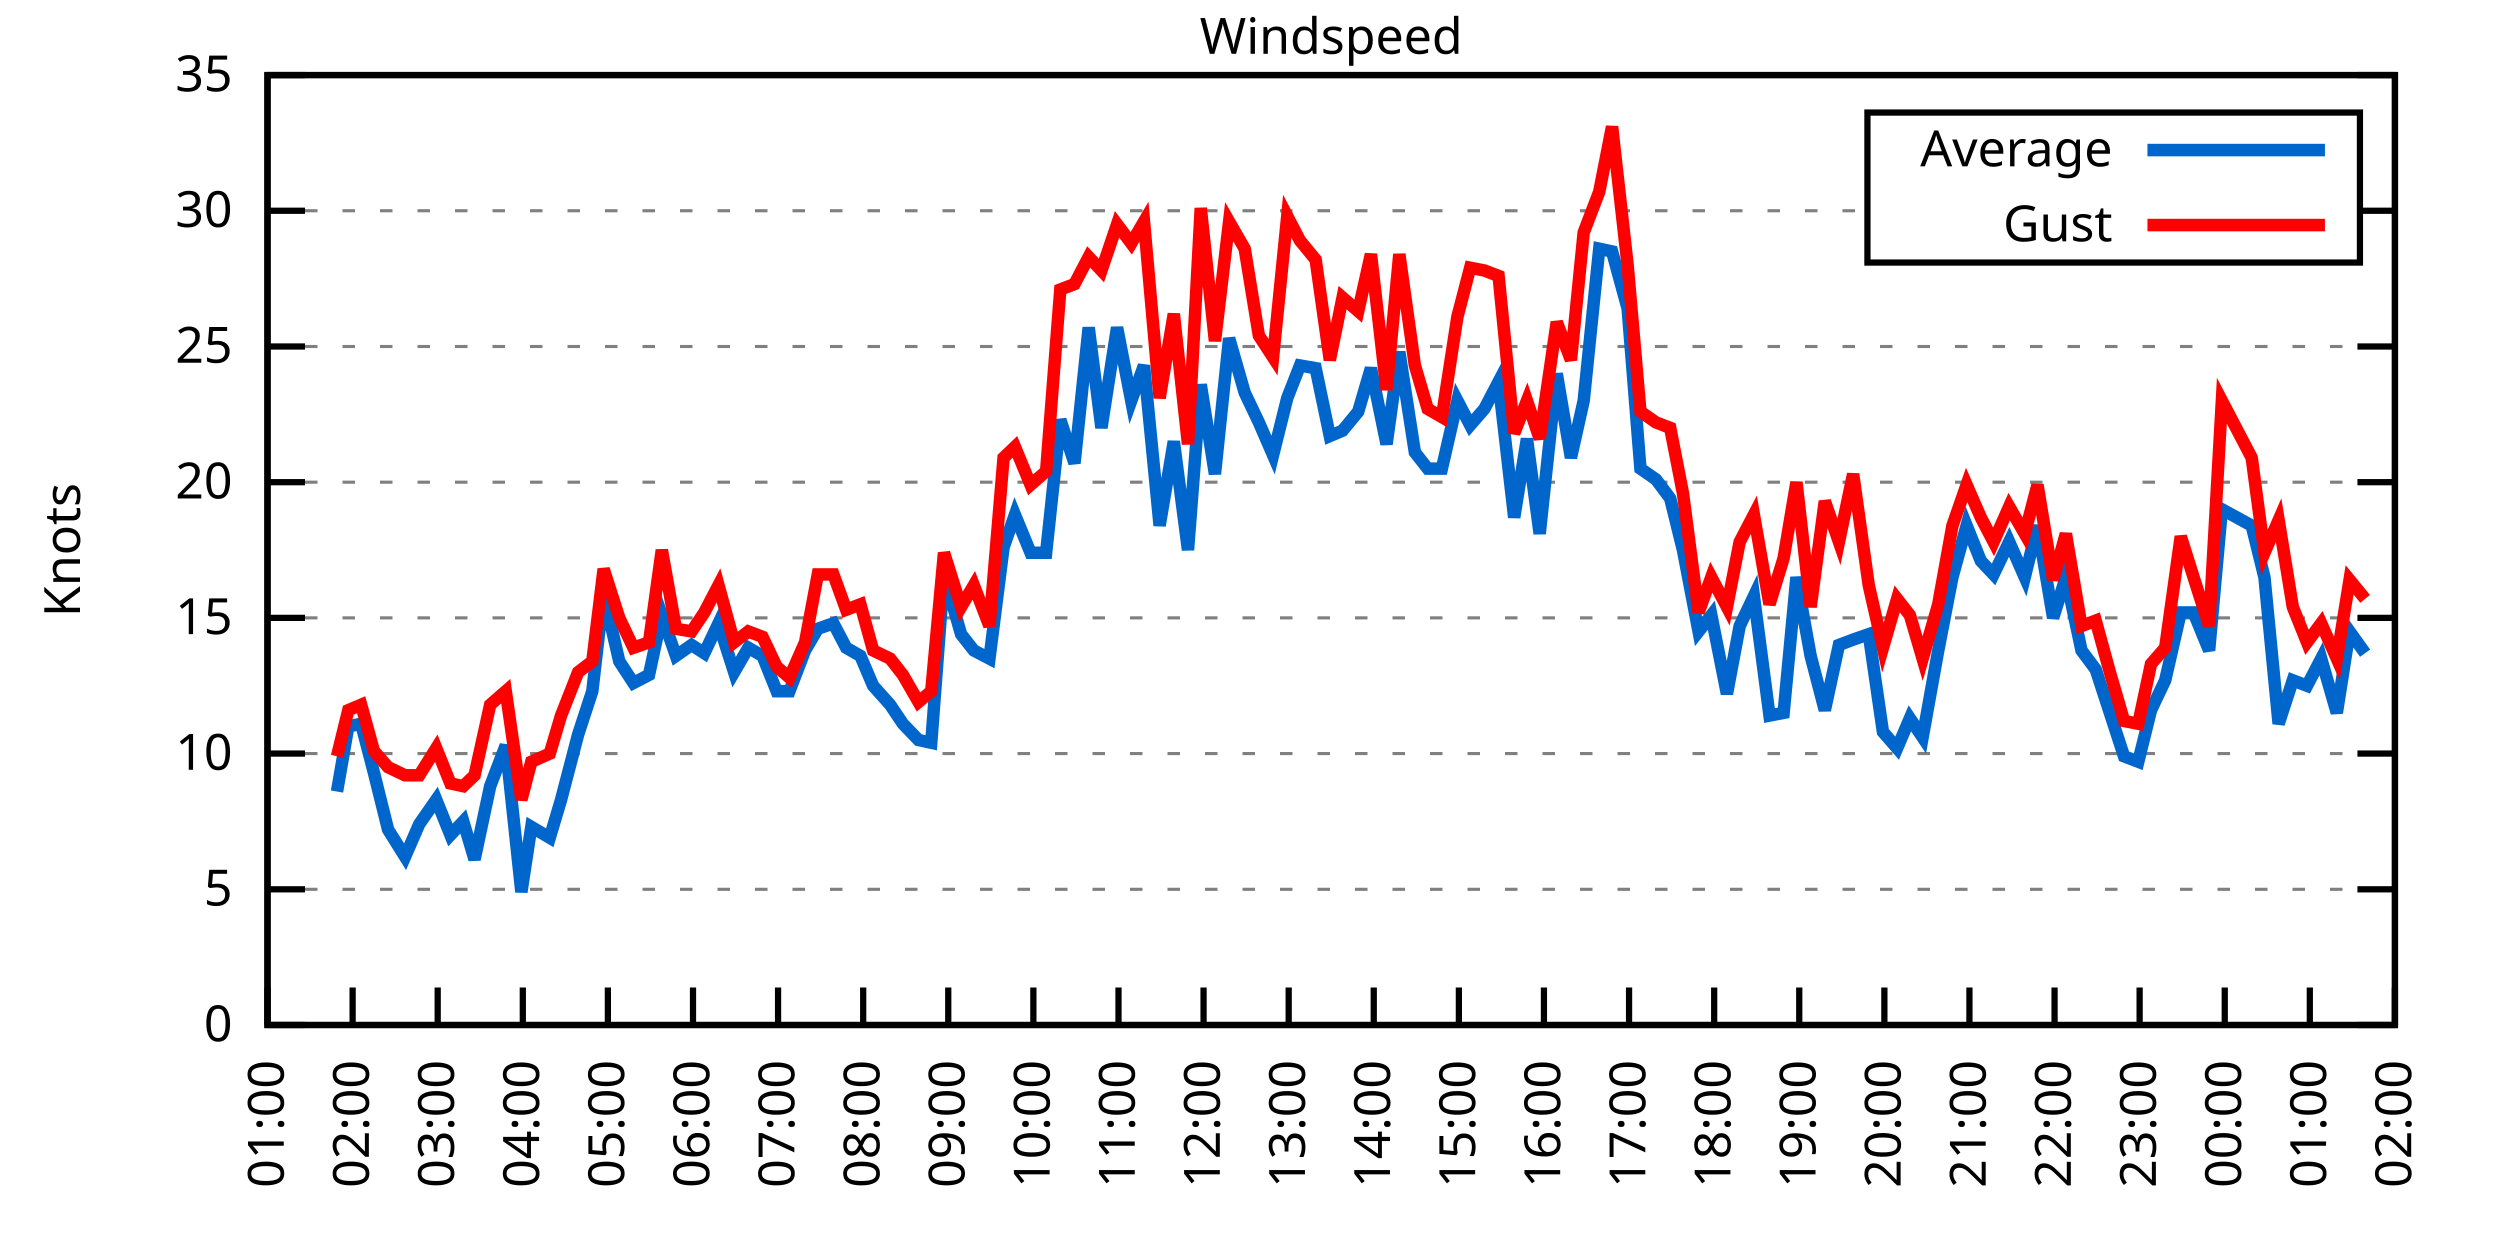
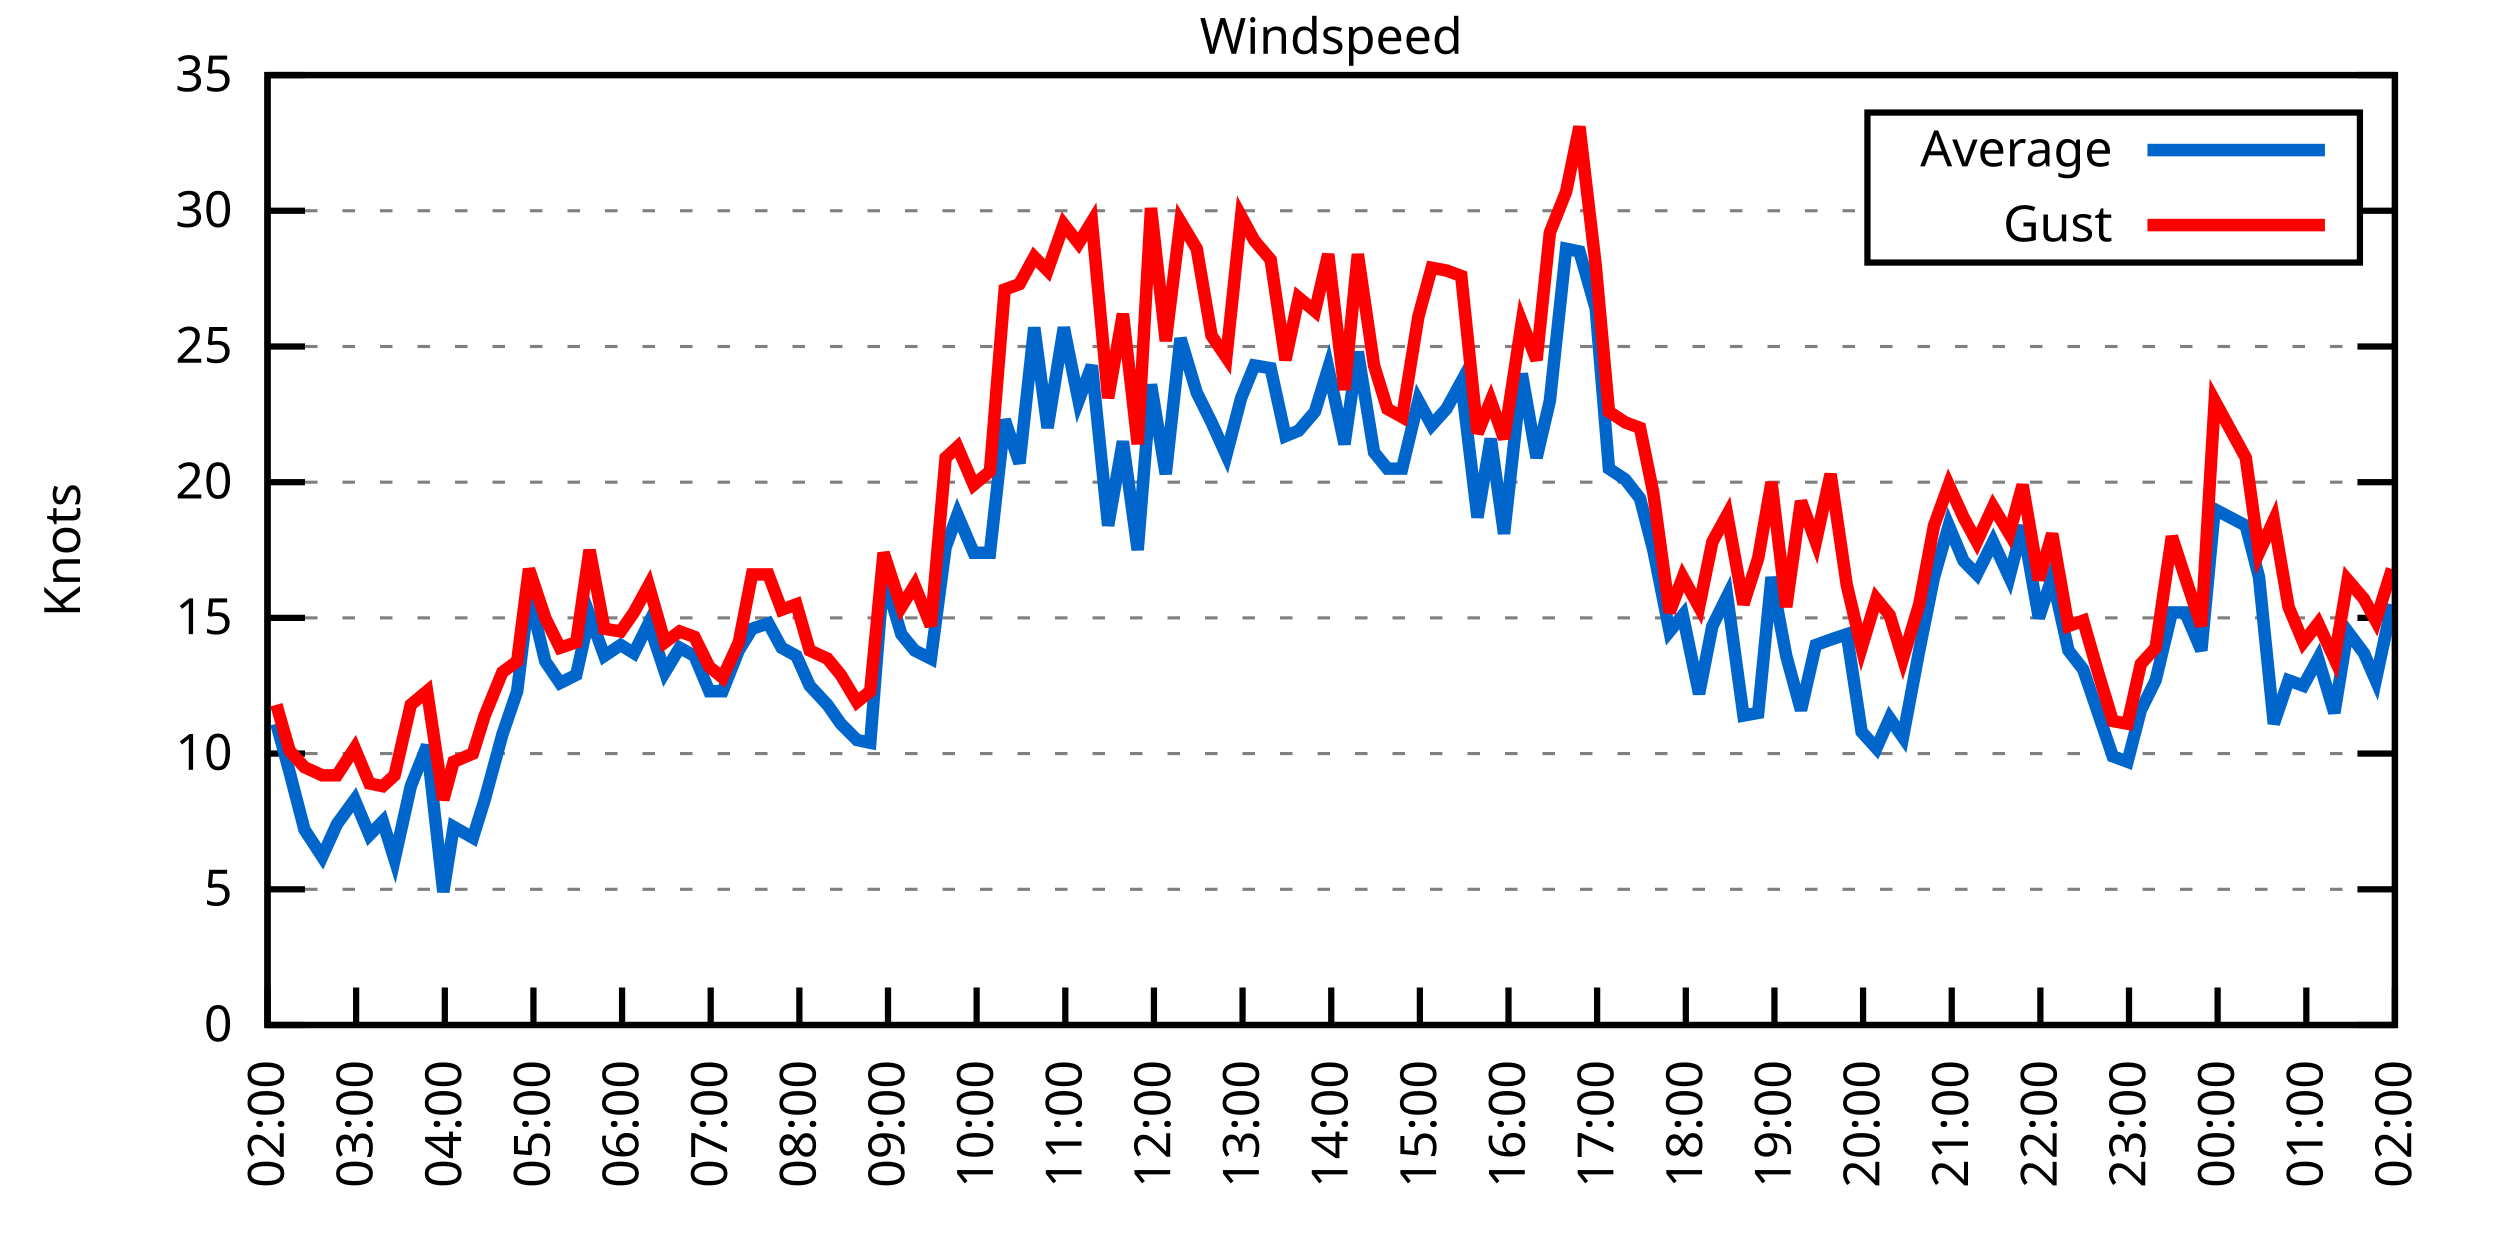
<svg xmlns="http://www.w3.org/2000/svg" xmlns:xlink="http://www.w3.org/1999/xlink" width="400" height="200" viewBox="0 0 400 200">
  <g id="gnuplot_canvas">
    <rect x="0" y="0" width="400" height="200" fill="none" />
    <defs>
      <circle id="gpDot" r="0.5" stroke-width="0.5" stroke="currentColor" />
      <path id="gpPt0" stroke-width="0.333" stroke="currentColor" d="M-1,0 h2 M0,-1 v2" />
      <path id="gpPt1" stroke-width="0.333" stroke="currentColor" d="M-1,-1 L1,1 M1,-1 L-1,1" />
      <path id="gpPt2" stroke-width="0.333" stroke="currentColor" d="M-1,0 L1,0 M0,-1 L0,1 M-1,-1 L1,1 M-1,1 L1,-1" />
      <rect id="gpPt3" stroke-width="0.333" stroke="currentColor" x="-1" y="-1" width="2" height="2" />
      <rect id="gpPt4" stroke-width="0.333" stroke="currentColor" fill="currentColor" x="-1" y="-1" width="2" height="2" />
      <circle id="gpPt5" stroke-width="0.333" stroke="currentColor" cx="0" cy="0" r="1" />
      <use xlink:href="#gpPt5" id="gpPt6" fill="currentColor" stroke="none" />
      <path id="gpPt7" stroke-width="0.333" stroke="currentColor" d="M0,-1.33 L-1.33,0.67 L1.33,0.67 z" />
      <use xlink:href="#gpPt7" id="gpPt8" fill="currentColor" stroke="none" />
      <use xlink:href="#gpPt7" id="gpPt9" stroke="currentColor" transform="rotate(180)" />
      <use xlink:href="#gpPt9" id="gpPt10" fill="currentColor" stroke="none" />
      <use xlink:href="#gpPt3" id="gpPt11" stroke="currentColor" transform="rotate(45)" />
      <use xlink:href="#gpPt11" id="gpPt12" fill="currentColor" stroke="none" />
      <path id="gpPt13" stroke-width="0.333" stroke="currentColor" d="M0,1.330 L1.265,0.411 L0.782,-1.067 L-0.782,-1.076 L-1.265,0.411 z" />
      <use xlink:href="#gpPt13" id="gpPt14" fill="currentColor" stroke="none" />
      <filter id="textbox" filterUnits="objectBoundingBox" x="0" y="0" height="1" width="1">
        <feFlood flood-color="white" flood-opacity="1" result="bgnd" />
        <feComposite in="SourceGraphic" in2="bgnd" operator="atop" />
      </filter>
      <filter id="greybox" filterUnits="objectBoundingBox" x="0" y="0" height="1" width="1">
        <feFlood flood-color="lightgrey" flood-opacity="1" result="grey" />
        <feComposite in="SourceGraphic" in2="grey" operator="atop" />
      </filter>
    </defs>
    <g fill="none" color="white" stroke="currentColor" stroke-width="1.00" stroke-linecap="butt" stroke-linejoin="miter">
</g>
    <g fill="none" color="black" stroke="currentColor" stroke-width="1.00" stroke-linecap="butt" stroke-linejoin="miter">
      <g stroke="none" shape-rendering="crispEdges">
        <polygon fill="rgb(255, 255, 255)" points="42.80,164.00 383.18,164.00 383.18,12.02 42.80,12.02 " />
      </g>
    </g>
    <g fill="none" color="black" stroke="currentColor" stroke-width="1.00" stroke-linecap="butt" stroke-linejoin="miter">
</g>
    <g fill="none" color="black" stroke="black" stroke-width="0.50" stroke-linecap="butt" stroke-linejoin="miter">
</g>
    <g fill="none" color="gray" stroke="currentColor" stroke-width="0.50" stroke-linecap="butt" stroke-linejoin="miter">
      <path stroke="gray" stroke-dasharray="2,4" class="gridline" d="M42.80,164.00 L383.19,164.00  " />
    </g>
    <g fill="none" color="gray" stroke="gray" stroke-width="1.00" stroke-linecap="butt" stroke-linejoin="miter">
</g>
    <g fill="none" color="black" stroke="currentColor" stroke-width="1.00" stroke-linecap="butt" stroke-linejoin="miter">
      <path stroke="black" d="M42.80,164.00 L48.80,164.00 M383.19,164.00 L377.19,164.00  " />
      <g transform="translate(37.20,166.60)" stroke="none" fill="black" font-family="Sans" font-size="8.00" text-anchor="end">
        <text>
          <tspan font-family="Sans"> 0</tspan>
        </text>
      </g>
    </g>
    <g fill="none" color="black" stroke="currentColor" stroke-width="1.00" stroke-linecap="butt" stroke-linejoin="miter">
</g>
    <g fill="none" color="black" stroke="black" stroke-width="0.50" stroke-linecap="butt" stroke-linejoin="miter">
</g>
    <g fill="none" color="gray" stroke="currentColor" stroke-width="0.50" stroke-linecap="butt" stroke-linejoin="miter">
      <path stroke="gray" stroke-dasharray="2,4" class="gridline" d="M42.80,142.29 L383.19,142.29  " />
    </g>
    <g fill="none" color="gray" stroke="gray" stroke-width="1.00" stroke-linecap="butt" stroke-linejoin="miter">
</g>
    <g fill="none" color="black" stroke="currentColor" stroke-width="1.00" stroke-linecap="butt" stroke-linejoin="miter">
      <path stroke="black" d="M42.80,142.29 L48.80,142.29 M383.19,142.29 L377.19,142.29  " />
      <g transform="translate(37.20,144.89)" stroke="none" fill="black" font-family="Sans" font-size="8.00" text-anchor="end">
        <text>
          <tspan font-family="Sans"> 5</tspan>
        </text>
      </g>
    </g>
    <g fill="none" color="black" stroke="currentColor" stroke-width="1.00" stroke-linecap="butt" stroke-linejoin="miter">
</g>
    <g fill="none" color="black" stroke="black" stroke-width="0.50" stroke-linecap="butt" stroke-linejoin="miter">
</g>
    <g fill="none" color="gray" stroke="currentColor" stroke-width="0.50" stroke-linecap="butt" stroke-linejoin="miter">
      <path stroke="gray" stroke-dasharray="2,4" class="gridline" d="M42.80,120.57 L383.19,120.57  " />
    </g>
    <g fill="none" color="gray" stroke="gray" stroke-width="1.00" stroke-linecap="butt" stroke-linejoin="miter">
</g>
    <g fill="none" color="black" stroke="currentColor" stroke-width="1.00" stroke-linecap="butt" stroke-linejoin="miter">
      <path stroke="black" d="M42.80,120.57 L48.80,120.57 M383.19,120.57 L377.19,120.57  " />
      <g transform="translate(37.20,123.17)" stroke="none" fill="black" font-family="Sans" font-size="8.00" text-anchor="end">
        <text>
          <tspan font-family="Sans"> 10</tspan>
        </text>
      </g>
    </g>
    <g fill="none" color="black" stroke="currentColor" stroke-width="1.00" stroke-linecap="butt" stroke-linejoin="miter">
</g>
    <g fill="none" color="black" stroke="black" stroke-width="0.50" stroke-linecap="butt" stroke-linejoin="miter">
</g>
    <g fill="none" color="gray" stroke="currentColor" stroke-width="0.50" stroke-linecap="butt" stroke-linejoin="miter">
      <path stroke="gray" stroke-dasharray="2,4" class="gridline" d="M42.80,98.86 L383.19,98.86  " />
    </g>
    <g fill="none" color="gray" stroke="gray" stroke-width="1.00" stroke-linecap="butt" stroke-linejoin="miter">
</g>
    <g fill="none" color="black" stroke="currentColor" stroke-width="1.00" stroke-linecap="butt" stroke-linejoin="miter">
      <path stroke="black" d="M42.80,98.86 L48.80,98.86 M383.19,98.86 L377.19,98.86  " />
      <g transform="translate(37.20,101.46)" stroke="none" fill="black" font-family="Sans" font-size="8.00" text-anchor="end">
        <text>
          <tspan font-family="Sans"> 15</tspan>
        </text>
      </g>
    </g>
    <g fill="none" color="black" stroke="currentColor" stroke-width="1.00" stroke-linecap="butt" stroke-linejoin="miter">
</g>
    <g fill="none" color="black" stroke="black" stroke-width="0.50" stroke-linecap="butt" stroke-linejoin="miter">
</g>
    <g fill="none" color="gray" stroke="currentColor" stroke-width="0.50" stroke-linecap="butt" stroke-linejoin="miter">
      <path stroke="gray" stroke-dasharray="2,4" class="gridline" d="M42.80,77.15 L383.19,77.15  " />
    </g>
    <g fill="none" color="gray" stroke="gray" stroke-width="1.00" stroke-linecap="butt" stroke-linejoin="miter">
</g>
    <g fill="none" color="black" stroke="currentColor" stroke-width="1.00" stroke-linecap="butt" stroke-linejoin="miter">
      <path stroke="black" d="M42.80,77.15 L48.80,77.15 M383.19,77.15 L377.19,77.15  " />
      <g transform="translate(37.20,79.75)" stroke="none" fill="black" font-family="Sans" font-size="8.00" text-anchor="end">
        <text>
          <tspan font-family="Sans"> 20</tspan>
        </text>
      </g>
    </g>
    <g fill="none" color="black" stroke="currentColor" stroke-width="1.00" stroke-linecap="butt" stroke-linejoin="miter">
</g>
    <g fill="none" color="black" stroke="black" stroke-width="0.50" stroke-linecap="butt" stroke-linejoin="miter">
</g>
    <g fill="none" color="gray" stroke="currentColor" stroke-width="0.50" stroke-linecap="butt" stroke-linejoin="miter">
      <path stroke="gray" stroke-dasharray="2,4" class="gridline" d="M42.80,55.44 L383.19,55.44  " />
    </g>
    <g fill="none" color="gray" stroke="gray" stroke-width="1.00" stroke-linecap="butt" stroke-linejoin="miter">
</g>
    <g fill="none" color="black" stroke="currentColor" stroke-width="1.00" stroke-linecap="butt" stroke-linejoin="miter">
      <path stroke="black" d="M42.80,55.44 L48.80,55.44 M383.19,55.44 L377.19,55.44  " />
      <g transform="translate(37.20,58.04)" stroke="none" fill="black" font-family="Sans" font-size="8.00" text-anchor="end">
        <text>
          <tspan font-family="Sans"> 25</tspan>
        </text>
      </g>
    </g>
    <g fill="none" color="black" stroke="currentColor" stroke-width="1.00" stroke-linecap="butt" stroke-linejoin="miter">
</g>
    <g fill="none" color="black" stroke="black" stroke-width="0.50" stroke-linecap="butt" stroke-linejoin="miter">
</g>
    <g fill="none" color="gray" stroke="currentColor" stroke-width="0.50" stroke-linecap="butt" stroke-linejoin="miter">
      <path stroke="gray" stroke-dasharray="2,4" class="gridline" d="M42.80,33.72 L298.79,33.72 M377.59,33.72 L383.19,33.72  " />
    </g>
    <g fill="none" color="gray" stroke="gray" stroke-width="1.00" stroke-linecap="butt" stroke-linejoin="miter">
</g>
    <g fill="none" color="black" stroke="currentColor" stroke-width="1.00" stroke-linecap="butt" stroke-linejoin="miter">
      <path stroke="black" d="M42.80,33.72 L48.80,33.72 M383.19,33.72 L377.19,33.72  " />
      <g transform="translate(37.20,36.32)" stroke="none" fill="black" font-family="Sans" font-size="8.00" text-anchor="end">
        <text>
          <tspan font-family="Sans"> 30</tspan>
        </text>
      </g>
    </g>
    <g fill="none" color="black" stroke="currentColor" stroke-width="1.00" stroke-linecap="butt" stroke-linejoin="miter">
</g>
    <g fill="none" color="black" stroke="black" stroke-width="0.50" stroke-linecap="butt" stroke-linejoin="miter">
</g>
    <g fill="none" color="gray" stroke="currentColor" stroke-width="0.50" stroke-linecap="butt" stroke-linejoin="miter">
      <path stroke="gray" stroke-dasharray="2,4" class="gridline" d="M42.80,12.01 L383.19,12.01  " />
    </g>
    <g fill="none" color="gray" stroke="gray" stroke-width="1.00" stroke-linecap="butt" stroke-linejoin="miter">
</g>
    <g fill="none" color="black" stroke="currentColor" stroke-width="1.00" stroke-linecap="butt" stroke-linejoin="miter">
      <path stroke="black" d="M42.80,12.01 L48.80,12.01 M383.19,12.01 L377.19,12.01  " />
      <g transform="translate(37.20,14.61)" stroke="none" fill="black" font-family="Sans" font-size="8.00" text-anchor="end">
        <text>
          <tspan font-family="Sans"> 35</tspan>
        </text>
      </g>
    </g>
    <g fill="none" color="black" stroke="currentColor" stroke-width="1.00" stroke-linecap="butt" stroke-linejoin="miter">
      <path stroke="black" d="M42.80,164.00 L42.80,158.00  " />
      <g transform="translate(45.40,169.60) rotate(270.00)" stroke="none" fill="black" font-family="Sans" font-size="8.00" text-anchor="end">
        <text>
-           <tspan font-family="Sans">01:00</tspan>
-         </text>
-       </g>
-     </g>
-     <g fill="none" color="black" stroke="currentColor" stroke-width="1.00" stroke-linecap="butt" stroke-linejoin="miter">
-       <path stroke="black" d="M56.42,164.00 L56.42,158.00  " />
-       <g transform="translate(59.02,169.60) rotate(270.00)" stroke="none" fill="black" font-family="Sans" font-size="8.00" text-anchor="end">
-         <text>
          <tspan font-family="Sans">02:00</tspan>
        </text>
      </g>
    </g>
    <g fill="none" color="black" stroke="currentColor" stroke-width="1.00" stroke-linecap="butt" stroke-linejoin="miter">
-       <path stroke="black" d="M70.03,164.00 L70.03,158.00  " />
-       <g transform="translate(72.63,169.60) rotate(270.00)" stroke="none" fill="black" font-family="Sans" font-size="8.00" text-anchor="end">
+       <path stroke="black" d="M56.98,164.00 L56.98,158.00  " />
+       <g transform="translate(59.58,169.60) rotate(270.00)" stroke="none" fill="black" font-family="Sans" font-size="8.00" text-anchor="end">
        <text>
          <tspan font-family="Sans">03:00</tspan>
        </text>
      </g>
    </g>
    <g fill="none" color="black" stroke="currentColor" stroke-width="1.00" stroke-linecap="butt" stroke-linejoin="miter">
-       <path stroke="black" d="M83.65,164.00 L83.65,158.00  " />
-       <g transform="translate(86.25,169.60) rotate(270.00)" stroke="none" fill="black" font-family="Sans" font-size="8.00" text-anchor="end">
+       <path stroke="black" d="M71.17,164.00 L71.17,158.00  " />
+       <g transform="translate(73.77,169.60) rotate(270.00)" stroke="none" fill="black" font-family="Sans" font-size="8.00" text-anchor="end">
        <text>
          <tspan font-family="Sans">04:00</tspan>
        </text>
      </g>
    </g>
    <g fill="none" color="black" stroke="currentColor" stroke-width="1.00" stroke-linecap="butt" stroke-linejoin="miter">
-       <path stroke="black" d="M97.26,164.00 L97.26,158.00  " />
-       <g transform="translate(99.86,169.60) rotate(270.00)" stroke="none" fill="black" font-family="Sans" font-size="8.00" text-anchor="end">
+       <path stroke="black" d="M85.35,164.00 L85.35,158.00  " />
+       <g transform="translate(87.95,169.60) rotate(270.00)" stroke="none" fill="black" font-family="Sans" font-size="8.00" text-anchor="end">
        <text>
          <tspan font-family="Sans">05:00</tspan>
        </text>
      </g>
    </g>
    <g fill="none" color="black" stroke="currentColor" stroke-width="1.00" stroke-linecap="butt" stroke-linejoin="miter">
-       <path stroke="black" d="M110.88,164.00 L110.88,158.00  " />
-       <g transform="translate(113.48,169.60) rotate(270.00)" stroke="none" fill="black" font-family="Sans" font-size="8.00" text-anchor="end">
+       <path stroke="black" d="M99.53,164.00 L99.53,158.00  " />
+       <g transform="translate(102.13,169.60) rotate(270.00)" stroke="none" fill="black" font-family="Sans" font-size="8.00" text-anchor="end">
        <text>
          <tspan font-family="Sans">06:00</tspan>
        </text>
      </g>
    </g>
    <g fill="none" color="black" stroke="currentColor" stroke-width="1.00" stroke-linecap="butt" stroke-linejoin="miter">
-       <path stroke="black" d="M124.49,164.00 L124.49,158.00  " />
-       <g transform="translate(127.09,169.60) rotate(270.00)" stroke="none" fill="black" font-family="Sans" font-size="8.00" text-anchor="end">
+       <path stroke="black" d="M113.71,164.00 L113.71,158.00  " />
+       <g transform="translate(116.31,169.60) rotate(270.00)" stroke="none" fill="black" font-family="Sans" font-size="8.00" text-anchor="end">
        <text>
          <tspan font-family="Sans">07:00</tspan>
        </text>
      </g>
    </g>
    <g fill="none" color="black" stroke="currentColor" stroke-width="1.00" stroke-linecap="butt" stroke-linejoin="miter">
-       <path stroke="black" d="M138.11,164.00 L138.11,158.00  " />
-       <g transform="translate(140.71,169.60) rotate(270.00)" stroke="none" fill="black" font-family="Sans" font-size="8.00" text-anchor="end">
+       <path stroke="black" d="M127.90,164.00 L127.90,158.00  " />
+       <g transform="translate(130.50,169.60) rotate(270.00)" stroke="none" fill="black" font-family="Sans" font-size="8.00" text-anchor="end">
        <text>
          <tspan font-family="Sans">08:00</tspan>
        </text>
      </g>
    </g>
    <g fill="none" color="black" stroke="currentColor" stroke-width="1.00" stroke-linecap="butt" stroke-linejoin="miter">
-       <path stroke="black" d="M151.72,164.00 L151.72,158.00  " />
-       <g transform="translate(154.32,169.60) rotate(270.00)" stroke="none" fill="black" font-family="Sans" font-size="8.00" text-anchor="end">
+       <path stroke="black" d="M142.08,164.00 L142.08,158.00  " />
+       <g transform="translate(144.68,169.60) rotate(270.00)" stroke="none" fill="black" font-family="Sans" font-size="8.00" text-anchor="end">
        <text>
          <tspan font-family="Sans">09:00</tspan>
        </text>
      </g>
    </g>
    <g fill="none" color="black" stroke="currentColor" stroke-width="1.00" stroke-linecap="butt" stroke-linejoin="miter">
-       <path stroke="black" d="M165.34,164.00 L165.34,158.00  " />
-       <g transform="translate(167.94,169.60) rotate(270.00)" stroke="none" fill="black" font-family="Sans" font-size="8.00" text-anchor="end">
+       <path stroke="black" d="M156.26,164.00 L156.26,158.00  " />
+       <g transform="translate(158.86,169.60) rotate(270.00)" stroke="none" fill="black" font-family="Sans" font-size="8.00" text-anchor="end">
        <text>
          <tspan font-family="Sans">10:00</tspan>
        </text>
      </g>
    </g>
    <g fill="none" color="black" stroke="currentColor" stroke-width="1.00" stroke-linecap="butt" stroke-linejoin="miter">
-       <path stroke="black" d="M178.96,164.00 L178.96,158.00  " />
-       <g transform="translate(181.56,169.60) rotate(270.00)" stroke="none" fill="black" font-family="Sans" font-size="8.00" text-anchor="end">
+       <path stroke="black" d="M170.45,164.00 L170.45,158.00  " />
+       <g transform="translate(173.05,169.60) rotate(270.00)" stroke="none" fill="black" font-family="Sans" font-size="8.00" text-anchor="end">
        <text>
          <tspan font-family="Sans">11:00</tspan>
        </text>
      </g>
    </g>
    <g fill="none" color="black" stroke="currentColor" stroke-width="1.00" stroke-linecap="butt" stroke-linejoin="miter">
-       <path stroke="black" d="M192.57,164.00 L192.57,158.00  " />
-       <g transform="translate(195.17,169.60) rotate(270.00)" stroke="none" fill="black" font-family="Sans" font-size="8.00" text-anchor="end">
+       <path stroke="black" d="M184.63,164.00 L184.63,158.00  " />
+       <g transform="translate(187.23,169.60) rotate(270.00)" stroke="none" fill="black" font-family="Sans" font-size="8.00" text-anchor="end">
        <text>
          <tspan font-family="Sans">12:00</tspan>
        </text>
      </g>
    </g>
    <g fill="none" color="black" stroke="currentColor" stroke-width="1.00" stroke-linecap="butt" stroke-linejoin="miter">
-       <path stroke="black" d="M206.19,164.00 L206.19,158.00  " />
-       <g transform="translate(208.79,169.60) rotate(270.00)" stroke="none" fill="black" font-family="Sans" font-size="8.00" text-anchor="end">
+       <path stroke="black" d="M198.81,164.00 L198.81,158.00  " />
+       <g transform="translate(201.41,169.60) rotate(270.00)" stroke="none" fill="black" font-family="Sans" font-size="8.00" text-anchor="end">
        <text>
          <tspan font-family="Sans">13:00</tspan>
        </text>
      </g>
    </g>
    <g fill="none" color="black" stroke="currentColor" stroke-width="1.00" stroke-linecap="butt" stroke-linejoin="miter">
-       <path stroke="black" d="M219.80,164.00 L219.80,158.00  " />
-       <g transform="translate(222.40,169.60) rotate(270.00)" stroke="none" fill="black" font-family="Sans" font-size="8.00" text-anchor="end">
+       <path stroke="black" d="M213.00,164.00 L213.00,158.00  " />
+       <g transform="translate(215.60,169.60) rotate(270.00)" stroke="none" fill="black" font-family="Sans" font-size="8.00" text-anchor="end">
        <text>
          <tspan font-family="Sans">14:00</tspan>
        </text>
      </g>
    </g>
    <g fill="none" color="black" stroke="currentColor" stroke-width="1.00" stroke-linecap="butt" stroke-linejoin="miter">
-       <path stroke="black" d="M233.42,164.00 L233.42,158.00  " />
-       <g transform="translate(236.02,169.60) rotate(270.00)" stroke="none" fill="black" font-family="Sans" font-size="8.00" text-anchor="end">
+       <path stroke="black" d="M227.18,164.00 L227.18,158.00  " />
+       <g transform="translate(229.78,169.60) rotate(270.00)" stroke="none" fill="black" font-family="Sans" font-size="8.00" text-anchor="end">
        <text>
          <tspan font-family="Sans">15:00</tspan>
        </text>
      </g>
    </g>
    <g fill="none" color="black" stroke="currentColor" stroke-width="1.00" stroke-linecap="butt" stroke-linejoin="miter">
-       <path stroke="black" d="M247.03,164.00 L247.03,158.00  " />
-       <g transform="translate(249.63,169.60) rotate(270.00)" stroke="none" fill="black" font-family="Sans" font-size="8.00" text-anchor="end">
+       <path stroke="black" d="M241.36,164.00 L241.36,158.00  " />
+       <g transform="translate(243.96,169.60) rotate(270.00)" stroke="none" fill="black" font-family="Sans" font-size="8.00" text-anchor="end">
        <text>
          <tspan font-family="Sans">16:00</tspan>
        </text>
      </g>
    </g>
    <g fill="none" color="black" stroke="currentColor" stroke-width="1.00" stroke-linecap="butt" stroke-linejoin="miter">
-       <path stroke="black" d="M260.65,164.00 L260.65,158.00  " />
-       <g transform="translate(263.25,169.60) rotate(270.00)" stroke="none" fill="black" font-family="Sans" font-size="8.00" text-anchor="end">
+       <path stroke="black" d="M255.54,164.00 L255.54,158.00  " />
+       <g transform="translate(258.14,169.60) rotate(270.00)" stroke="none" fill="black" font-family="Sans" font-size="8.00" text-anchor="end">
        <text>
          <tspan font-family="Sans">17:00</tspan>
        </text>
      </g>
    </g>
    <g fill="none" color="black" stroke="currentColor" stroke-width="1.00" stroke-linecap="butt" stroke-linejoin="miter">
-       <path stroke="black" d="M274.27,164.00 L274.27,158.00  " />
-       <g transform="translate(276.87,169.60) rotate(270.00)" stroke="none" fill="black" font-family="Sans" font-size="8.00" text-anchor="end">
+       <path stroke="black" d="M269.73,164.00 L269.73,158.00  " />
+       <g transform="translate(272.33,169.60) rotate(270.00)" stroke="none" fill="black" font-family="Sans" font-size="8.00" text-anchor="end">
        <text>
          <tspan font-family="Sans">18:00</tspan>
        </text>
      </g>
    </g>
    <g fill="none" color="black" stroke="currentColor" stroke-width="1.00" stroke-linecap="butt" stroke-linejoin="miter">
-       <path stroke="black" d="M287.88,164.00 L287.88,158.00  " />
-       <g transform="translate(290.48,169.60) rotate(270.00)" stroke="none" fill="black" font-family="Sans" font-size="8.00" text-anchor="end">
+       <path stroke="black" d="M283.91,164.00 L283.91,158.00  " />
+       <g transform="translate(286.51,169.60) rotate(270.00)" stroke="none" fill="black" font-family="Sans" font-size="8.00" text-anchor="end">
        <text>
          <tspan font-family="Sans">19:00</tspan>
        </text>
      </g>
    </g>
    <g fill="none" color="black" stroke="currentColor" stroke-width="1.00" stroke-linecap="butt" stroke-linejoin="miter">
-       <path stroke="black" d="M301.50,164.00 L301.50,158.00  " />
-       <g transform="translate(304.10,169.60) rotate(270.00)" stroke="none" fill="black" font-family="Sans" font-size="8.00" text-anchor="end">
+       <path stroke="black" d="M298.09,164.00 L298.09,158.00  " />
+       <g transform="translate(300.69,169.60) rotate(270.00)" stroke="none" fill="black" font-family="Sans" font-size="8.00" text-anchor="end">
        <text>
          <tspan font-family="Sans">20:00</tspan>
        </text>
      </g>
    </g>
    <g fill="none" color="black" stroke="currentColor" stroke-width="1.00" stroke-linecap="butt" stroke-linejoin="miter">
-       <path stroke="black" d="M315.11,164.00 L315.11,158.00  " />
-       <g transform="translate(317.71,169.60) rotate(270.00)" stroke="none" fill="black" font-family="Sans" font-size="8.00" text-anchor="end">
+       <path stroke="black" d="M312.28,164.00 L312.28,158.00  " />
+       <g transform="translate(314.88,169.60) rotate(270.00)" stroke="none" fill="black" font-family="Sans" font-size="8.00" text-anchor="end">
        <text>
          <tspan font-family="Sans">21:00</tspan>
        </text>
      </g>
    </g>
    <g fill="none" color="black" stroke="currentColor" stroke-width="1.00" stroke-linecap="butt" stroke-linejoin="miter">
-       <path stroke="black" d="M328.73,164.00 L328.73,158.00  " />
-       <g transform="translate(331.33,169.60) rotate(270.00)" stroke="none" fill="black" font-family="Sans" font-size="8.00" text-anchor="end">
+       <path stroke="black" d="M326.46,164.00 L326.46,158.00  " />
+       <g transform="translate(329.06,169.60) rotate(270.00)" stroke="none" fill="black" font-family="Sans" font-size="8.00" text-anchor="end">
        <text>
          <tspan font-family="Sans">22:00</tspan>
        </text>
      </g>
    </g>
    <g fill="none" color="black" stroke="currentColor" stroke-width="1.00" stroke-linecap="butt" stroke-linejoin="miter">
-       <path stroke="black" d="M342.34,164.00 L342.34,158.00  " />
-       <g transform="translate(344.94,169.60) rotate(270.00)" stroke="none" fill="black" font-family="Sans" font-size="8.00" text-anchor="end">
+       <path stroke="black" d="M340.64,164.00 L340.64,158.00  " />
+       <g transform="translate(343.24,169.60) rotate(270.00)" stroke="none" fill="black" font-family="Sans" font-size="8.00" text-anchor="end">
        <text>
          <tspan font-family="Sans">23:00</tspan>
        </text>
      </g>
    </g>
    <g fill="none" color="black" stroke="currentColor" stroke-width="1.00" stroke-linecap="butt" stroke-linejoin="miter">
-       <path stroke="black" d="M355.96,164.00 L355.96,158.00  " />
-       <g transform="translate(358.56,169.60) rotate(270.00)" stroke="none" fill="black" font-family="Sans" font-size="8.00" text-anchor="end">
+       <path stroke="black" d="M354.82,164.00 L354.82,158.00  " />
+       <g transform="translate(357.42,169.60) rotate(270.00)" stroke="none" fill="black" font-family="Sans" font-size="8.00" text-anchor="end">
        <text>
          <tspan font-family="Sans">00:00</tspan>
        </text>
      </g>
    </g>
    <g fill="none" color="black" stroke="currentColor" stroke-width="1.00" stroke-linecap="butt" stroke-linejoin="miter">
-       <path stroke="black" d="M369.57,164.00 L369.57,158.00  " />
-       <g transform="translate(372.17,169.60) rotate(270.00)" stroke="none" fill="black" font-family="Sans" font-size="8.00" text-anchor="end">
+       <path stroke="black" d="M369.01,164.00 L369.01,158.00  " />
+       <g transform="translate(371.61,169.60) rotate(270.00)" stroke="none" fill="black" font-family="Sans" font-size="8.00" text-anchor="end">
        <text>
          <tspan font-family="Sans">01:00</tspan>
        </text>
      </g>
    </g>
    <g fill="none" color="black" stroke="currentColor" stroke-width="1.00" stroke-linecap="butt" stroke-linejoin="miter">
      <path stroke="black" d="M383.19,164.00 L383.19,158.00  " />
      <g transform="translate(385.79,169.60) rotate(270.00)" stroke="none" fill="black" font-family="Sans" font-size="8.00" text-anchor="end">
        <text>
          <tspan font-family="Sans">02:00</tspan>
        </text>
      </g>
    </g>
    <g fill="none" color="black" stroke="currentColor" stroke-width="1.00" stroke-linecap="butt" stroke-linejoin="miter">
</g>
    <g fill="none" color="black" stroke="currentColor" stroke-width="1.00" stroke-linecap="butt" stroke-linejoin="miter">
      <path stroke="black" d="M42.80,12.01 L42.80,164.00 L383.19,164.00 L383.19,12.01 L42.80,12.01 Z  " />
    </g>
    <g fill="none" color="black" stroke="currentColor" stroke-width="1.00" stroke-linecap="butt" stroke-linejoin="miter">
</g>
    <g fill="none" color="black" stroke="currentColor" stroke-width="1.00" stroke-linecap="butt" stroke-linejoin="miter">
      <path stroke="black" d="M298.79,42.01 L298.79,18.01 L377.59,18.01 L377.59,42.01 L298.79,42.01 Z  " />
    </g>
    <g id="Windspeed_plot_1">
      <g fill="none" color="white" stroke="black" stroke-width="2.00" stroke-linecap="butt" stroke-linejoin="miter">
</g>
      <g fill="none" color="black" stroke="currentColor" stroke-width="2.00" stroke-linecap="butt" stroke-linejoin="miter">
        <g transform="translate(337.99,26.61)" stroke="none" fill="black" font-family="Sans" font-size="8.00" text-anchor="end">
          <text>
            <tspan font-family="Sans">Average</tspan>
          </text>
        </g>
      </g>
      <g fill="none" color="black" stroke="currentColor" stroke-width="2.00" stroke-linecap="butt" stroke-linejoin="miter">
-         <path stroke="rgb(  0, 102, 204)" d="M343.59,24.01 L371.99,24.01 M53.92,126.65 L55.73,116.23 L57.78,115.80 L59.82,123.61 L62.09,132.73 L64.81,137.08   L67.08,131.86 L69.80,127.96 L72.07,133.60 L74.12,131.43 L75.93,137.51 L78.43,125.79 L80.92,119.27 L83.42,142.72   L85.01,132.30 L87.96,134.04 L89.77,127.96 L92.50,117.53 L94.77,110.59 L96.58,94.95 L99.08,105.81 L101.35,109.28   L103.84,107.98 L105.89,98.43 L108.15,104.94 L110.65,103.20 L112.69,104.51 L114.96,99.73 L117.46,107.55 L119.73,103.64   L122.00,104.94 L124.27,110.59 L126.31,110.59 L128.81,104.07 L130.85,100.60 L133.34,99.73 L135.39,103.64 L137.66,104.94   L139.70,109.72 L142.42,112.76 L144.46,115.80 L146.96,118.40 L149.00,118.84 L151.04,91.91 L153.77,101.47 L155.81,104.07   L158.31,105.38 L160.57,87.57 L162.39,82.36 L164.89,88.44 L167.38,88.44 L169.65,67.16 L171.92,74.11 L174.19,52.40   L176.23,68.46 L178.73,52.40 L181.00,64.12 L183.04,58.48 L185.54,84.10 L187.81,70.63 L190.08,88.00 L192.12,61.52   L194.39,75.85 L196.66,54.13 L199.15,62.82 L201.42,67.59 L203.69,72.81 L205.96,63.69 L208.00,58.48 L210.50,58.91   L212.77,69.77 L214.81,68.90 L217.31,65.86 L219.35,58.91 L221.85,71.07 L223.89,56.30 L226.38,72.37 L228.43,74.98   L230.70,74.98 L233.19,64.12 L235.23,68.03 L237.50,65.42 L239.77,61.08 L242.27,82.79 L244.31,70.20 L246.35,85.40   L249.08,59.78 L251.35,73.24 L253.39,64.12 L255.88,39.80 L257.93,40.24 L260.42,49.36 L262.47,74.98 L264.96,76.71   L267.23,79.75 L269.27,88.00 L271.77,101.03 L273.81,98.43 L276.31,111.02 L278.35,100.16 L280.62,95.39 L283.12,114.49   L285.38,114.06 L287.43,92.35 L289.70,104.94 L291.97,113.63 L294.23,103.20 L296.50,102.34 L299.00,101.47 L301.27,117.10   L303.54,119.71 L305.58,114.93 L307.62,117.97 L310.12,104.07 L312.39,92.35 L314.66,84.10 L316.93,89.74 L318.97,91.91   L321.47,86.70 L323.96,92.35 L326.00,84.10 L328.50,98.86 L330.54,92.35 L333.04,104.07 L335.31,107.11 L337.58,114.06   L339.85,121.01 L342.12,121.88 L344.16,113.63 L346.43,108.85 L348.92,97.99 L350.97,97.99 L353.46,104.07 L355.50,81.49   L360.27,84.10 L362.31,92.35 L364.58,115.80 L366.85,108.85 L369.12,109.72 L371.39,105.38 L373.89,114.06 L375.93,101.03   L378.42,104.51  " />
+         <path stroke="rgb(  0, 102, 204)" d="M343.59,24.01 L371.99,24.01 M44.22,115.80 L46.35,123.61 L48.71,132.73 L51.55,137.08 L53.91,131.86 L56.75,127.96   L59.11,133.60 L61.24,131.43 L63.13,137.51 L65.73,125.79 L68.33,119.27 L70.93,142.72 L72.58,132.30 L75.66,134.04   L77.55,127.96 L80.38,117.53 L82.75,110.59 L84.64,94.95 L87.24,105.81 L89.60,109.28 L92.20,107.98 L94.33,98.43   L96.70,104.94 L99.30,103.20 L101.42,104.51 L103.79,99.73 L106.39,107.55 L108.75,103.64 L111.11,104.94 L113.48,110.59   L115.61,110.59 L118.21,104.07 L120.33,100.60 L122.93,99.73 L125.06,103.64 L127.42,104.94 L129.55,109.72 L132.39,112.76   L134.52,115.80 L137.12,118.40 L139.24,118.84 L141.37,91.91 L144.21,101.47 L146.34,104.07 L148.94,105.38 L151.30,87.57   L153.19,82.36 L155.79,88.44 L158.39,88.44 L160.75,67.16 L163.12,74.11 L165.48,52.40 L167.61,68.46 L170.21,52.40   L172.57,64.12 L174.70,58.48 L177.30,84.10 L179.67,70.63 L182.03,88.00 L184.16,61.52 L186.52,75.85 L188.88,54.13   L191.48,62.82 L193.85,67.59 L196.21,72.81 L198.58,63.69 L200.70,58.48 L203.30,58.91 L205.67,69.77 L207.79,68.90   L210.39,65.86 L212.52,58.91 L215.12,71.07 L217.25,56.30 L219.85,72.37 L221.98,74.98 L224.34,74.98 L226.94,64.12   L229.07,68.03 L231.43,65.42 L233.80,61.08 L236.40,82.79 L238.52,70.20 L240.65,85.40 L243.49,59.78 L245.85,73.24   L247.98,64.12 L250.58,39.80 L252.71,40.24 L255.31,49.36 L257.43,74.98 L260.04,76.71 L262.40,79.75 L264.53,88.00   L267.13,101.03 L269.25,98.43 L271.85,111.02 L273.98,100.16 L276.35,95.39 L278.95,114.49 L281.31,114.06 L283.44,92.35   L285.80,104.94 L288.16,113.63 L290.53,103.20 L292.89,102.34 L295.49,101.47 L297.86,117.10 L300.22,119.71 L302.35,114.93   L304.47,117.97 L307.08,104.07 L309.44,92.35 L311.80,84.10 L314.17,89.74 L316.29,91.91 L318.89,86.70 L321.49,92.35   L323.62,84.10 L326.22,98.86 L328.35,92.35 L330.95,104.07 L333.31,107.11 L335.68,114.06 L338.04,121.01 L340.40,121.88   L342.53,113.63 L344.90,108.85 L347.50,97.99 L349.62,97.99 L352.22,104.07 L354.35,81.49 L359.32,84.10 L361.44,92.35   L363.81,115.80 L366.17,108.85 L368.53,109.72 L370.90,105.38 L373.50,114.06 L375.63,101.03 L378.23,104.51 L380.12,108.85   L382.72,96.69  " />
      </g>
    </g>
    <g id="Windspeed_plot_2">
      <g fill="none" color="black" stroke="currentColor" stroke-width="2.00" stroke-linecap="butt" stroke-linejoin="miter">
        <g transform="translate(337.99,38.61)" stroke="none" fill="black" font-family="Sans" font-size="8.00" text-anchor="end">
          <text>
            <tspan font-family="Sans">Gust</tspan>
          </text>
        </g>
      </g>
      <g fill="none" color="black" stroke="currentColor" stroke-width="2.00" stroke-linecap="butt" stroke-linejoin="miter">
-         <path stroke="rgb(255,   0,   0)" d="M343.59,36.01 L371.99,36.01 M53.92,121.01 L55.73,113.63 L57.78,112.76 L59.82,120.14 L62.09,122.75 L64.81,124.05   L67.08,124.05 L69.80,119.71 L72.07,125.35 L74.12,125.79 L75.93,124.05 L78.43,112.76 L80.92,110.59 L83.42,127.96   L85.01,121.88 L87.96,120.57 L89.77,114.49 L92.50,107.55 L94.77,105.81 L96.58,91.04 L99.08,98.86 L101.35,103.64   L103.84,102.77 L105.89,88.00 L108.15,100.60 L110.65,101.03 L112.69,97.99 L114.96,93.65 L117.46,102.77 L119.73,101.03   L122.00,101.90 L124.27,106.68 L126.31,108.42 L128.81,102.77 L130.85,91.91 L133.34,91.91 L135.39,97.56 L137.66,96.69   L139.70,104.07 L142.42,105.38 L144.46,107.98 L146.96,112.32 L149.00,110.59 L151.04,88.44 L153.77,97.12 L155.81,93.65   L158.31,100.16 L160.57,73.24 L162.39,71.50 L164.89,77.58 L167.38,75.41 L169.65,46.32 L171.92,45.45 L174.19,41.11   L176.23,43.28 L178.73,35.89 L181.00,38.93 L183.04,35.46 L185.54,63.69 L187.81,50.22 L190.08,71.07 L192.12,33.29   L194.39,54.57 L196.66,35.46 L199.15,39.80 L201.42,53.70 L203.69,57.17 L205.96,34.59 L208.00,38.50 L210.50,41.54   L212.77,57.61 L214.81,47.62 L217.31,49.79 L219.35,40.67 L221.85,62.38 L223.89,40.67 L226.38,58.48 L228.43,65.42   L230.70,66.73 L233.19,50.66 L235.23,42.84 L237.50,43.28 L239.77,44.15 L242.27,69.33 L244.31,64.12 L246.35,70.20   L249.08,51.53 L251.35,57.61 L253.39,37.20 L255.88,30.68 L257.93,20.26 L260.42,42.41 L262.47,65.86 L264.96,67.59   L267.23,68.46 L269.27,78.89 L271.77,97.99 L273.81,92.35 L276.31,97.12 L278.35,86.70 L280.62,82.36 L283.12,96.69   L285.38,89.31 L287.43,77.15 L289.70,97.12 L291.97,80.19 L294.23,86.70 L296.50,75.85 L299.00,93.65 L301.27,103.64   L303.54,95.82 L305.58,98.43 L307.62,105.38 L310.12,96.69 L312.39,84.10 L314.66,77.58 L316.93,82.79 L318.97,86.70   L321.47,81.06 L323.96,85.40 L326.00,77.58 L328.50,92.78 L330.54,85.40 L333.04,100.16 L335.31,99.30 L337.58,107.55   L339.85,115.36 L342.12,115.80 L344.16,106.24 L346.43,103.64 L348.92,85.83 L350.97,92.35 L353.46,100.16 L355.50,64.12   L360.27,73.24 L362.31,88.44 L364.58,83.23 L366.85,97.12 L369.12,102.77 L371.39,99.73 L373.89,105.38 L375.93,92.78   L378.42,95.82  " />
+         <path stroke="rgb(255,   0,   0)" d="M343.59,36.01 L371.99,36.01 M44.22,112.76 L46.35,120.14 L48.71,122.75 L51.55,124.05 L53.91,124.05 L56.75,119.71   L59.11,125.35 L61.24,125.79 L63.13,124.05 L65.73,112.76 L68.33,110.59 L70.93,127.96 L72.58,121.88 L75.66,120.57   L77.55,114.49 L80.38,107.55 L82.75,105.81 L84.64,91.04 L87.24,98.86 L89.60,103.64 L92.20,102.77 L94.33,88.00   L96.70,100.60 L99.30,101.03 L101.42,97.99 L103.79,93.65 L106.39,102.77 L108.75,101.03 L111.11,101.90 L113.48,106.68   L115.61,108.42 L118.21,102.77 L120.33,91.91 L122.93,91.91 L125.06,97.56 L127.42,96.69 L129.55,104.07 L132.39,105.38   L134.52,107.98 L137.12,112.32 L139.24,110.59 L141.37,88.44 L144.21,97.12 L146.34,93.65 L148.94,100.16 L151.30,73.24   L153.19,71.50 L155.79,77.58 L158.39,75.41 L160.75,46.32 L163.12,45.45 L165.48,41.11 L167.61,43.28 L170.21,35.89   L172.57,38.93 L174.70,35.46 L177.30,63.69 L179.67,50.22 L182.03,71.07 L184.16,33.29 L186.52,54.57 L188.88,35.46   L191.48,39.80 L193.85,53.70 L196.21,57.17 L198.58,34.59 L200.70,38.50 L203.30,41.54 L205.67,57.61 L207.79,47.62   L210.39,49.79 L212.52,40.67 L215.12,62.38 L217.25,40.67 L219.85,58.48 L221.98,65.42 L224.34,66.73 L226.94,50.66   L229.07,42.84 L231.43,43.28 L233.80,44.15 L236.40,69.33 L238.52,64.12 L240.65,70.20 L243.49,51.53 L245.85,57.61   L247.98,37.20 L250.58,30.68 L252.71,20.26 L255.31,42.41 L257.43,65.86 L260.04,67.59 L262.40,68.46 L264.53,78.89   L267.13,97.99 L269.25,92.35 L271.85,97.12 L273.98,86.70 L276.35,82.36 L278.95,96.69 L281.31,89.31 L283.44,77.15   L285.80,97.12 L288.16,80.19 L290.53,86.70 L292.89,75.85 L295.49,93.65 L297.86,103.64 L300.22,95.82 L302.35,98.43   L304.47,105.38 L307.08,96.69 L309.44,84.10 L311.80,77.58 L314.17,82.79 L316.29,86.70 L318.89,81.06 L321.49,85.40   L323.62,77.58 L326.22,92.78 L328.35,85.40 L330.95,100.16 L333.31,99.30 L335.68,107.55 L338.04,115.36 L340.40,115.80   L342.53,106.24 L344.90,103.64 L347.50,85.83 L349.62,92.35 L352.22,100.16 L354.35,64.12 L359.32,73.24 L361.44,88.44   L363.81,83.23 L366.17,97.12 L368.53,102.77 L370.90,99.73 L373.50,105.38 L375.63,92.78 L378.23,95.82 L380.12,99.30   L382.72,91.04  " />
      </g>
    </g>
    <g fill="none" color="black" stroke="currentColor" stroke-width="2.00" stroke-linecap="butt" stroke-linejoin="miter">
</g>
    <g fill="none" color="black" stroke="black" stroke-width="1.00" stroke-linecap="butt" stroke-linejoin="miter">
</g>
    <g fill="none" color="black" stroke="currentColor" stroke-width="1.00" stroke-linecap="butt" stroke-linejoin="miter">
      <path stroke="black" d="M42.80,12.01 L42.80,164.00 L383.19,164.00 L383.19,12.01 L42.80,12.01 Z  " />
      <g transform="translate(12.80,88.01) rotate(270.00)" stroke="none" fill="black" font-family="Sans" font-size="8.00" text-anchor="middle">
        <text>
          <tspan font-family="Sans">Knots</tspan>
        </text>
      </g>
    </g>
    <g fill="none" color="black" stroke="currentColor" stroke-width="1.00" stroke-linecap="butt" stroke-linejoin="miter">
</g>
    <g fill="none" color="black" stroke="currentColor" stroke-width="1.00" stroke-linecap="butt" stroke-linejoin="miter">
      <g transform="translate(212.99,8.61)" stroke="none" fill="black" font-family="Sans" font-size="8.00" text-anchor="middle">
        <text>
          <tspan font-family="Sans">Windspeed</tspan>
        </text>
      </g>
    </g>
    <g fill="none" color="black" stroke="currentColor" stroke-width="1.00" stroke-linecap="butt" stroke-linejoin="miter">
</g>
  </g>
</svg>
